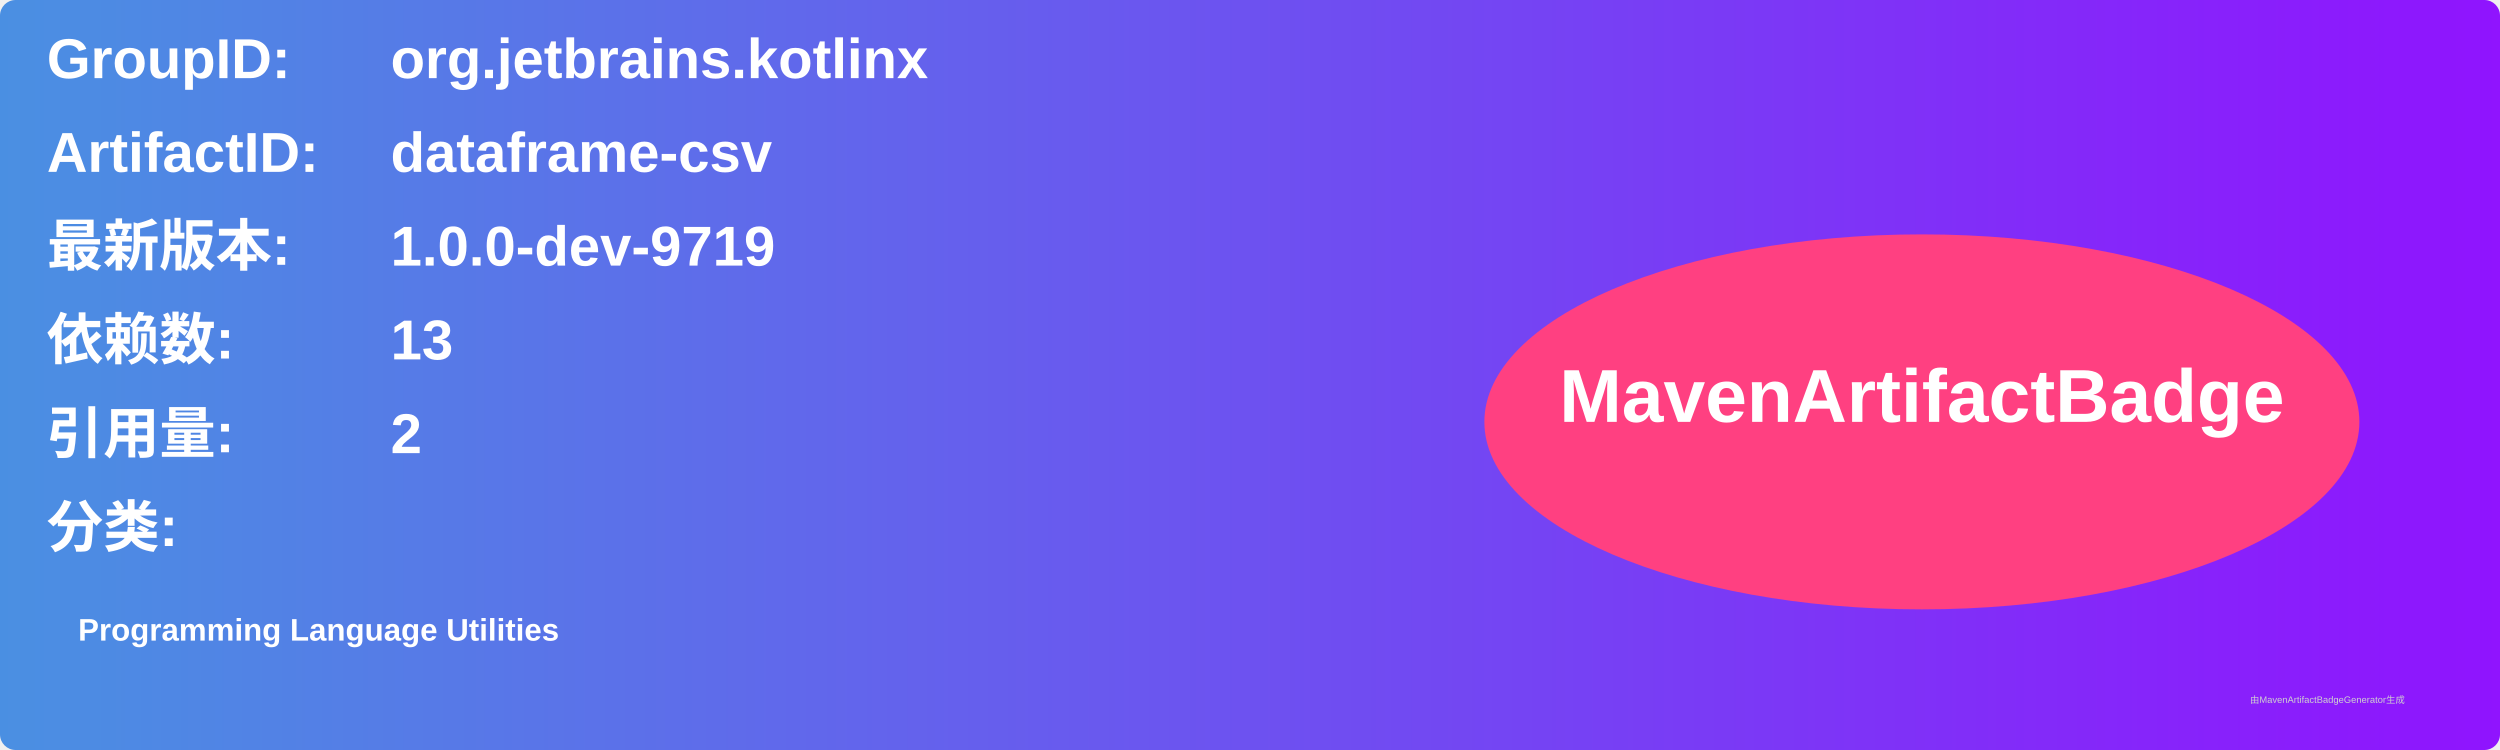
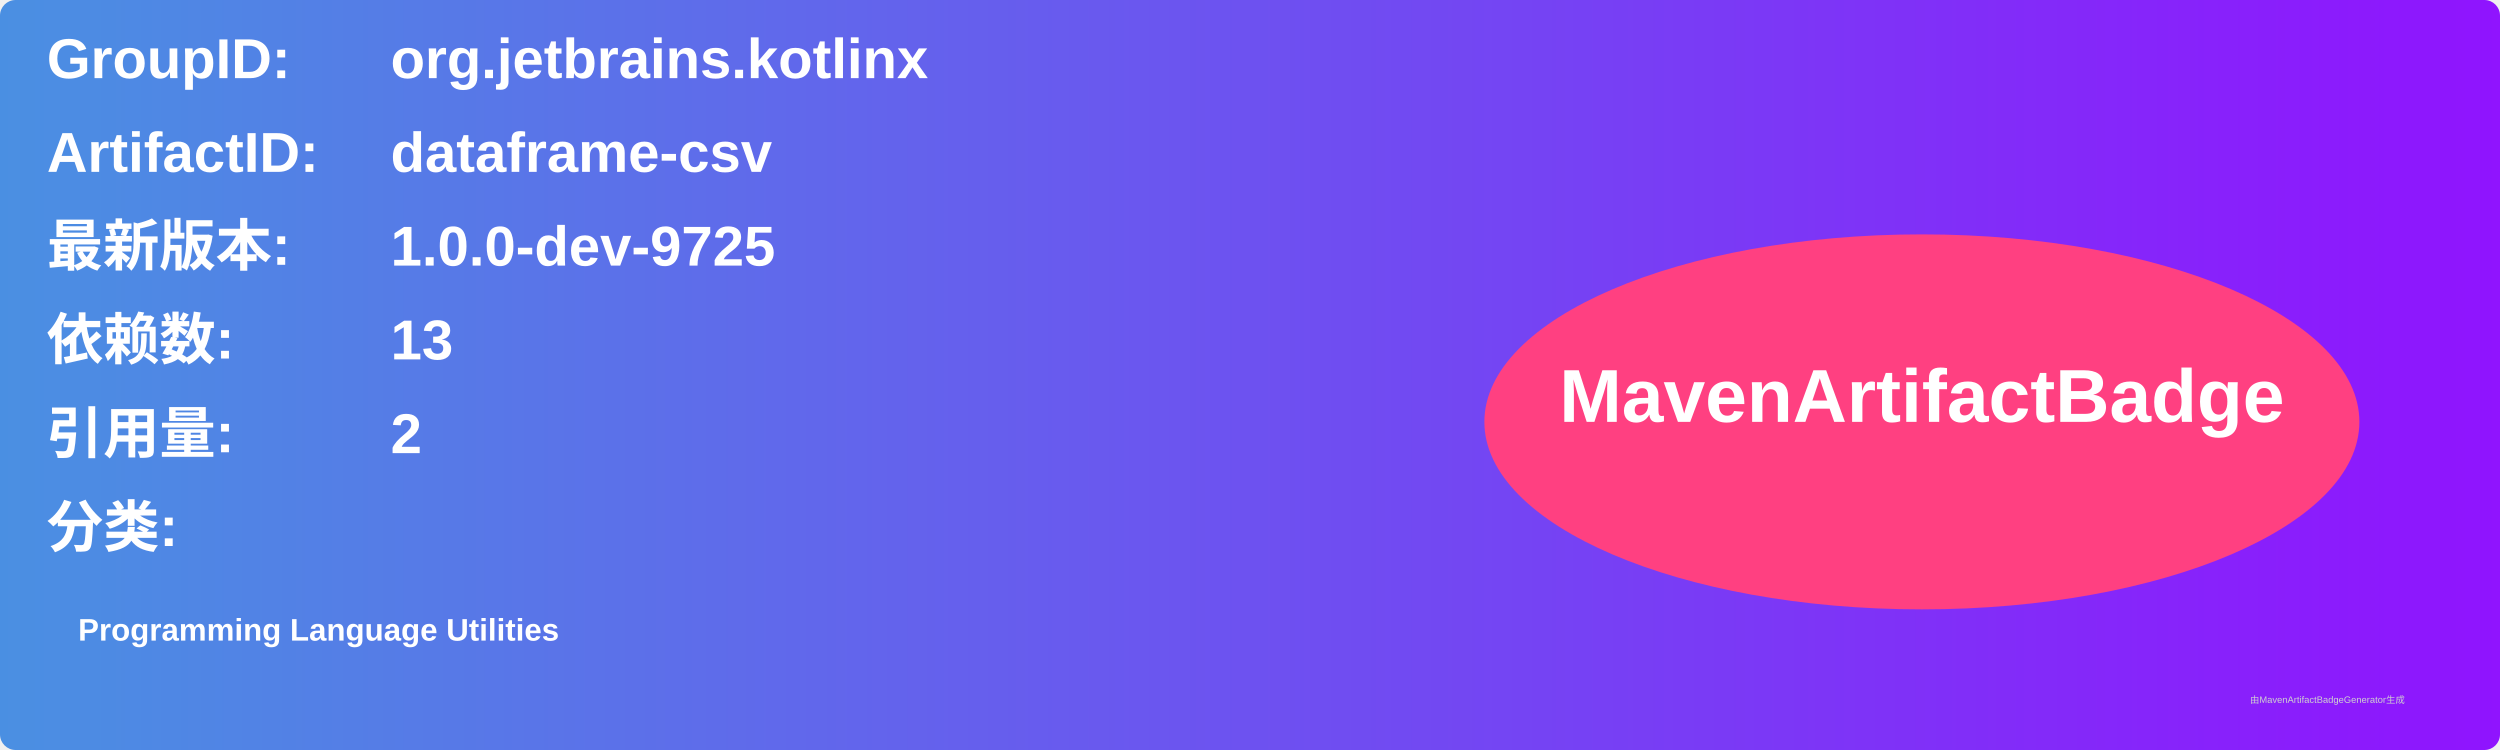
<svg xmlns="http://www.w3.org/2000/svg" width="800" height="240" viewBox="0 0 800 240">
  <linearGradient id="grad" x1="0%" y1="0%" x2="100%" y2="0%">
    <stop offset="0%" stop-color="#4a90e2" />
    <stop offset="100%" stop-color="#9013fe" />
  </linearGradient>
  <rect width="100%" height="100%" rx="5" ry="5" fill="url(#grad)" />
  <g transform="translate(15, 15)">
    <text x="0" y="10" font-family="Arial" font-size="18" fill="white" font-weight="bold" width="260">GroupID:</text>
    <text x="110" y="10" font-family="Arial" font-size="18" fill="white" font-weight="bold" width="460">org.jetbrains.kotlinx</text>
    <text x="0" y="40" font-family="Arial" font-size="18" fill="white" font-weight="bold" width="260">ArtifactID:</text>
    <text x="110" y="40" font-family="Arial" font-size="18" fill="white" font-weight="bold" width="460">dataframe-csv</text>
    <text x="0" y="70" font-family="Arial" font-size="18" fill="white" font-weight="bold">最新版本:</text>
    <text x="110" y="70" font-family="Arial" font-size="18" fill="white" font-weight="bold">
-       <tspan font-weight="bold">1.0.0-dev-9719</tspan>
+       <tspan font-weight="bold">1.0.0-dev-9725</tspan>
    </text>
    <text x="0" y="100" font-family="Arial" font-size="18" fill="white" font-weight="bold">依赖数: </text>
    <text x="110" y="100" font-family="Arial" font-size="18" fill="white">
      <tspan font-weight="bold">13</tspan>
    </text>
    <text x="0" y="130" font-family="Arial" font-size="18" fill="white" font-weight="bold">引用量: </text>
    <text x="110" y="130" font-family="Arial" font-size="18" fill="white">
      <tspan font-weight="bold">2</tspan>
    </text>
    <text x="0" y="160" font-family="Arial" font-size="18" fill="white" font-weight="bold">分类:</text>
    <text x="10" y="190" font-family="Arial" font-size="10" fill="white">
      <tspan font-weight="bold">Programming Language Utilities</tspan>
    </text>
    <ellipse cx="600" cy="120" rx="140" ry="60" fill="#ff4081" />
    <text x="600" y="120" text-anchor="middle" font-family="Arial" font-size="24" fill="white" font-weight="bold">MavenArtifactBadge</text>
  </g>
  <text x="720" y="225" font-family="Arial" font-size="3" fill="#d0d0d0">由MavenArtifactBadgeGenerator生成</text>
</svg>
